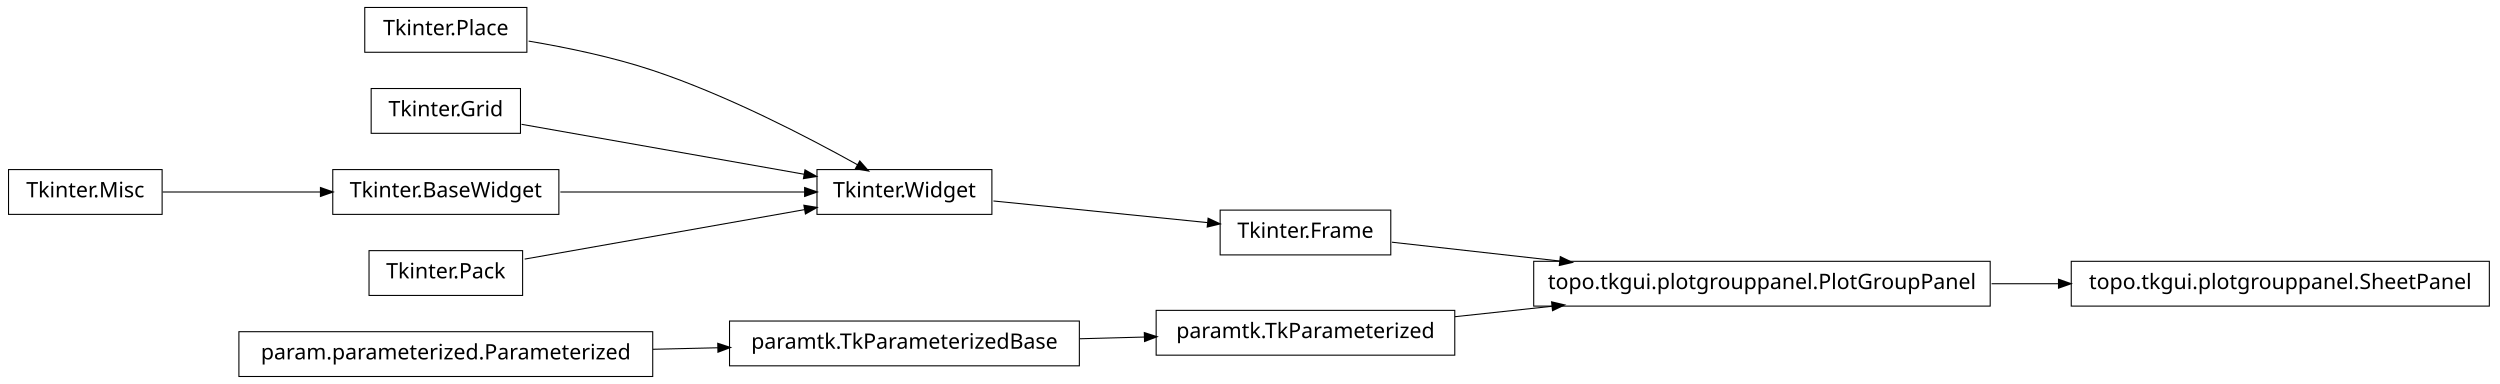
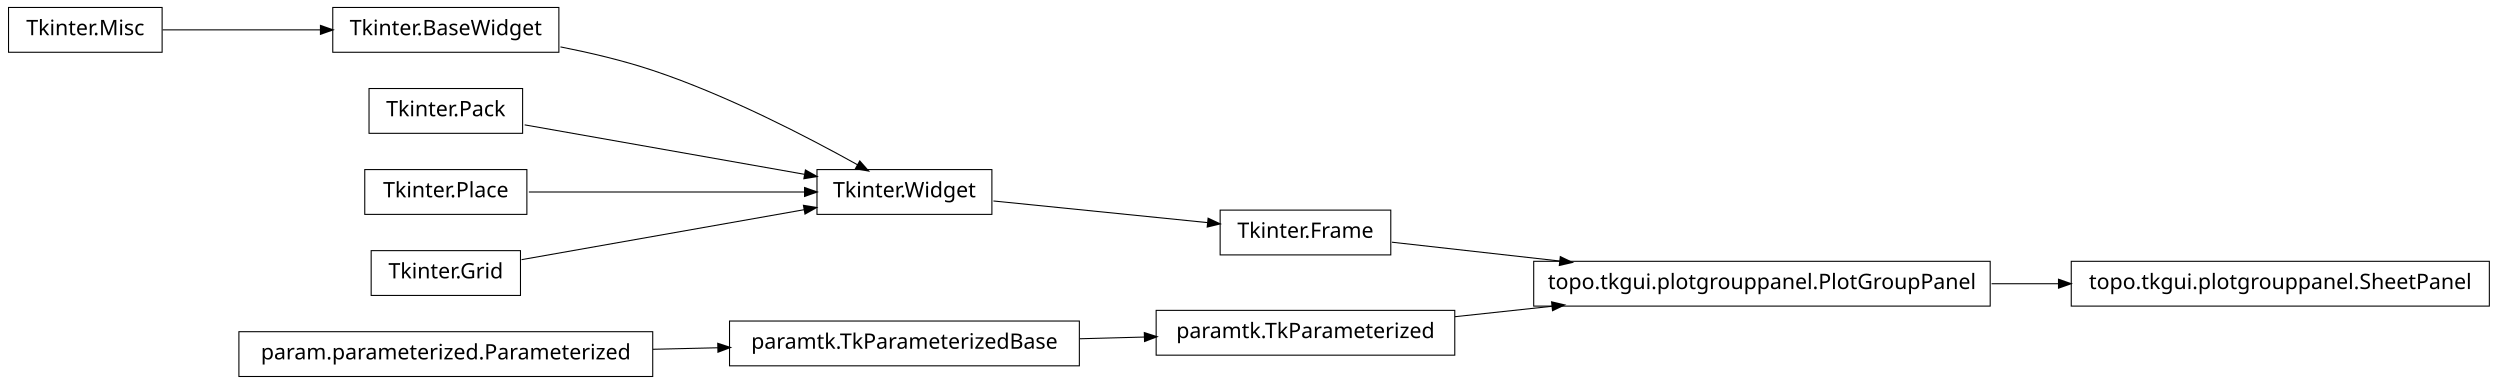
<svg xmlns="http://www.w3.org/2000/svg" width="1172pt" height="180pt" viewBox="0.00 0.00 1172.00 180.00">
  <g id="graph1" class="graph" transform="scale(1 1) rotate(0) translate(4 176)">
    <polygon fill="white" stroke="white" points="-4,5 -4,-176 1169,-176 1169,5 -4,5" />
    <g id="node1" class="node">
-       <polygon fill="none" stroke="black" stroke-width="0.5" points="243,-172.5 167,-172.5 167,-151.5 243,-151.5 243,-172.5" />
-       <text text-anchor="middle" x="205" y="-159.5" font-family="Vera" font-size="10.00">Tkinter.Place</text>
+       <polygon fill="none" stroke="black" stroke-width="0.5" points="72,-172.5 2.84217e-14,-172.5 0,-151.5 72,-151.5 72,-172.5" />
+       <text text-anchor="middle" x="36" y="-159.5" font-family="Vera" font-size="10.00">Tkinter.Misc</text>
    </g>
-     <g id="node15" class="node">
+     <g id="node2" class="node">
+       <polygon fill="none" stroke="black" stroke-width="0.5" points="258,-172.5 152,-172.5 152,-151.5 258,-151.5 258,-172.5" />
+       <text text-anchor="middle" x="205" y="-159.5" font-family="Vera" font-size="10.00">Tkinter.BaseWidget</text>
+     </g>
+     <g id="edge2" class="edge">
+       <path fill="none" stroke="black" stroke-width="0.5" d="M72.255,-162C93.805,-162 121.651,-162 146.27,-162" />
+       <polygon fill="black" stroke="black" points="146.471,-163.75 151.471,-162 146.471,-160.25 146.471,-163.75" />
+     </g>
+     <g id="node9" class="node">
      <polygon fill="none" stroke="black" stroke-width="0.5" points="461,-96.5 379,-96.5 379,-75.5 461,-75.5 461,-96.5" />
      <text text-anchor="middle" x="420" y="-83.5" font-family="Vera" font-size="10.00">Tkinter.Widget</text>
    </g>
-     <g id="edge16" class="edge">
-       <path fill="none" stroke="black" stroke-width="0.5" d="M243.825,-156.736C261.802,-153.708 283.278,-149.24 302,-143 337.006,-131.333 375.019,-111.57 398.178,-98.653" />
+     <g id="edge8" class="edge">
+       <path fill="none" stroke="black" stroke-width="0.5" d="M258.75,-154.017C273,-151.213 288.243,-147.585 302,-143 337.006,-131.333 375.019,-111.57 398.178,-98.653" />
      <polygon fill="black" stroke="black" points="399.105,-100.14 402.607,-96.165 397.39,-97.088 399.105,-100.14" />
    </g>
-     <g id="node2" class="node">
-       <polygon fill="none" stroke="black" stroke-width="0.5" points="240,-134.5 170,-134.5 170,-113.5 240,-113.5 240,-134.5" />
-       <text text-anchor="middle" x="205" y="-121.5" font-family="Vera" font-size="10.00">Tkinter.Grid</text>
+     <g id="node4" class="node">
+       <polygon fill="none" stroke="black" stroke-width="0.5" points="929,-53.5 715,-53.5 715,-32.5 929,-32.5 929,-53.5" />
+       <text text-anchor="middle" x="822" y="-40.5" font-family="Vera" font-size="10.00">topo.tkgui.plotgrouppanel.PlotGroupPanel</text>
+     </g>
+     <g id="node18" class="node">
+       <polygon fill="none" stroke="black" stroke-width="0.5" points="1163,-53.5 967,-53.5 967,-32.5 1163,-32.5 1163,-53.5" />
+       <text text-anchor="middle" x="1065" y="-40.5" font-family="Vera" font-size="10.00">topo.tkgui.plotgrouppanel.SheetPanel</text>
    </g>
    <g id="edge18" class="edge">
-       <path fill="none" stroke="black" stroke-width="0.5" d="M240.503,-117.725C276.687,-111.33 333.012,-101.375 372.905,-94.324" />
-       <polygon fill="black" stroke="black" points="373.556,-95.986 378.175,-93.392 372.947,-92.539 373.556,-95.986" />
+       <path fill="none" stroke="black" stroke-width="0.5" d="M929.645,-43C940.118,-43 950.73,-43 961.165,-43" />
+       <polygon fill="black" stroke="black" points="961.272,-44.75 966.272,-43 961.272,-41.25 961.272,-44.75" />
    </g>
-     <g id="node3" class="node">
+     <g id="node5" class="node">
      <polygon fill="none" stroke="black" stroke-width="0.5" points="678,-30.5 538,-30.5 538,-9.5 678,-9.5 678,-30.5" />
      <text text-anchor="middle" x="608" y="-17.5" font-family="Vera" font-size="10.00">paramtk.TkParameterized</text>
    </g>
-     <g id="node10" class="node">
-       <polygon fill="none" stroke="black" stroke-width="0.5" points="929,-53.5 715,-53.5 715,-32.5 929,-32.5 929,-53.5" />
-       <text text-anchor="middle" x="822" y="-40.5" font-family="Vera" font-size="10.00">topo.tkgui.plotgrouppanel.PlotGroupPanel</text>
-     </g>
-     <g id="edge6" class="edge">
+     <g id="edge4" class="edge">
      <path fill="none" stroke="black" stroke-width="0.5" d="M678.072,-27.531C692.637,-29.096 708.244,-30.774 723.612,-32.426" />
      <polygon fill="black" stroke="black" points="723.654,-34.19 728.812,-32.984 724.028,-30.71 723.654,-34.19" />
    </g>
-     <g id="node4" class="node">
+     <g id="node7" class="node">
+       <polygon fill="none" stroke="black" stroke-width="0.5" points="648,-77.5 568,-77.5 568,-56.5 648,-56.5 648,-77.5" />
+       <text text-anchor="middle" x="608" y="-64.5" font-family="Vera" font-size="10.00">Tkinter.Frame</text>
+     </g>
+     <g id="edge6" class="edge">
+       <path fill="none" stroke="black" stroke-width="0.5" d="M648.503,-62.458C670.862,-59.95 699.638,-56.723 727.302,-53.62" />
+       <polygon fill="black" stroke="black" points="727.679,-55.339 732.453,-53.043 727.289,-51.861 727.679,-55.339" />
+     </g>
+     <g id="edge16" class="edge">
+       <path fill="none" stroke="black" stroke-width="0.5" d="M461.723,-81.783C491.481,-78.776 531.488,-74.733 562.14,-71.635" />
+       <polygon fill="black" stroke="black" points="562.564,-73.351 567.362,-71.107 562.212,-69.869 562.564,-73.351" />
+     </g>
+     <g id="node11" class="node">
+       <polygon fill="none" stroke="black" stroke-width="0.5" points="241,-134.5 169,-134.5 169,-113.5 241,-113.5 241,-134.5" />
+       <text text-anchor="middle" x="205" y="-121.5" font-family="Vera" font-size="10.00">Tkinter.Pack</text>
+     </g>
+     <g id="edge10" class="edge">
+       <path fill="none" stroke="black" stroke-width="0.5" d="M241.96,-117.468C278.269,-111.05 333.801,-101.235 373.179,-94.275" />
+       <polygon fill="black" stroke="black" points="373.764,-95.949 378.383,-93.356 373.154,-92.503 373.764,-95.949" />
+     </g>
+     <g id="node13" class="node">
+       <polygon fill="none" stroke="black" stroke-width="0.5" points="243,-96.5 167,-96.5 167,-75.5 243,-75.5 243,-96.5" />
+       <text text-anchor="middle" x="205" y="-83.5" font-family="Vera" font-size="10.00">Tkinter.Place</text>
+     </g>
+     <g id="edge12" class="edge">
+       <path fill="none" stroke="black" stroke-width="0.5" d="M243.935,-86C280.299,-86 334.629,-86 373.308,-86" />
+       <polygon fill="black" stroke="black" points="373.42,-87.75 378.42,-86 373.42,-84.25 373.42,-87.75" />
+     </g>
+     <g id="node15" class="node">
+       <polygon fill="none" stroke="black" stroke-width="0.5" points="240,-58.5 170,-58.5 170,-37.5 240,-37.5 240,-58.5" />
+       <text text-anchor="middle" x="205" y="-45.5" font-family="Vera" font-size="10.00">Tkinter.Grid</text>
+     </g>
+     <g id="edge14" class="edge">
+       <path fill="none" stroke="black" stroke-width="0.5" d="M240.503,-54.275C276.687,-60.67 333.012,-70.625 372.905,-77.676" />
+       <polygon fill="black" stroke="black" points="372.947,-79.461 378.175,-78.608 373.556,-76.014 372.947,-79.461" />
+     </g>
+     <g id="node20" class="node">
+       <polygon fill="none" stroke="black" stroke-width="0.5" points="302,-20.5 108,-20.5 108,0.5 302,0.5 302,-20.5" />
+       <text text-anchor="middle" x="205" y="-7.5" font-family="Vera" font-size="10.00">param.parameterized.Parameterized</text>
+     </g>
+     <g id="node21" class="node">
      <polygon fill="none" stroke="black" stroke-width="0.5" points="502,-25.5 338,-25.5 338,-4.5 502,-4.5 502,-25.5" />
      <text text-anchor="middle" x="420" y="-12.5" font-family="Vera" font-size="10.00">paramtk.TkParameterizedBase</text>
    </g>
-     <g id="edge2" class="edge">
+     <g id="edge22" class="edge">
+       <path fill="none" stroke="black" stroke-width="0.5" d="M302.121,-12.259C312.261,-12.494 322.525,-12.733 332.548,-12.966" />
+       <polygon fill="black" stroke="black" points="332.726,-14.721 337.766,-13.088 332.808,-11.222 332.726,-14.721" />
+     </g>
+     <g id="edge20" class="edge">
      <path fill="none" stroke="black" stroke-width="0.5" d="M502.186,-17.186C512.283,-17.454 522.564,-17.728 532.554,-17.994" />
      <polygon fill="black" stroke="black" points="532.704,-19.748 537.749,-18.132 532.798,-16.249 532.704,-19.748" />
    </g>
-     <g id="node6" class="node">
-       <polygon fill="none" stroke="black" stroke-width="0.5" points="72,-96.5 2.84217e-14,-96.5 0,-75.5 72,-75.5 72,-96.5" />
-       <text text-anchor="middle" x="36" y="-83.5" font-family="Vera" font-size="10.00">Tkinter.Misc</text>
-     </g>
-     <g id="node7" class="node">
-       <polygon fill="none" stroke="black" stroke-width="0.5" points="258,-96.5 152,-96.5 152,-75.5 258,-75.5 258,-96.5" />
-       <text text-anchor="middle" x="205" y="-83.5" font-family="Vera" font-size="10.00">Tkinter.BaseWidget</text>
-     </g>
-     <g id="edge4" class="edge">
-       <path fill="none" stroke="black" stroke-width="0.5" d="M72.255,-86C93.805,-86 121.651,-86 146.27,-86" />
-       <polygon fill="black" stroke="black" points="146.471,-87.75 151.471,-86 146.471,-84.25 146.471,-87.75" />
-     </g>
-     <g id="edge12" class="edge">
-       <path fill="none" stroke="black" stroke-width="0.5" d="M258.699,-86C293.881,-86 339.423,-86 373.138,-86" />
-       <polygon fill="black" stroke="black" points="373.444,-87.75 378.444,-86 373.444,-84.25 373.444,-87.75" />
-     </g>
-     <g id="node9" class="node">
-       <polygon fill="none" stroke="black" stroke-width="0.5" points="302,-20.5 108,-20.5 108,0.5 302,0.5 302,-20.5" />
-       <text text-anchor="middle" x="205" y="-7.5" font-family="Vera" font-size="10.00">param.parameterized.Parameterized</text>
-     </g>
-     <g id="edge10" class="edge">
-       <path fill="none" stroke="black" stroke-width="0.5" d="M302.121,-12.259C312.261,-12.494 322.525,-12.733 332.548,-12.966" />
-       <polygon fill="black" stroke="black" points="332.726,-14.721 337.766,-13.088 332.808,-11.222 332.726,-14.721" />
-     </g>
-     <g id="node22" class="node">
-       <polygon fill="none" stroke="black" stroke-width="0.5" points="1163,-53.5 967,-53.5 967,-32.5 1163,-32.5 1163,-53.5" />
-       <text text-anchor="middle" x="1065" y="-40.5" font-family="Vera" font-size="10.00">topo.tkgui.plotgrouppanel.SheetPanel</text>
-     </g>
-     <g id="edge22" class="edge">
-       <path fill="none" stroke="black" stroke-width="0.5" d="M929.645,-43C940.118,-43 950.73,-43 961.165,-43" />
-       <polygon fill="black" stroke="black" points="961.272,-44.75 966.272,-43 961.272,-41.25 961.272,-44.75" />
-     </g>
-     <g id="node12" class="node">
-       <polygon fill="none" stroke="black" stroke-width="0.5" points="648,-77.5 568,-77.5 568,-56.5 648,-56.5 648,-77.5" />
-       <text text-anchor="middle" x="608" y="-64.5" font-family="Vera" font-size="10.00">Tkinter.Frame</text>
-     </g>
-     <g id="edge8" class="edge">
-       <path fill="none" stroke="black" stroke-width="0.5" d="M648.503,-62.458C670.862,-59.95 699.638,-56.723 727.302,-53.62" />
-       <polygon fill="black" stroke="black" points="727.679,-55.339 732.453,-53.043 727.289,-51.861 727.679,-55.339" />
-     </g>
-     <g id="edge20" class="edge">
-       <path fill="none" stroke="black" stroke-width="0.5" d="M461.723,-81.783C491.481,-78.776 531.488,-74.733 562.14,-71.635" />
-       <polygon fill="black" stroke="black" points="562.564,-73.351 567.362,-71.107 562.212,-69.869 562.564,-73.351" />
-     </g>
-     <g id="node17" class="node">
-       <polygon fill="none" stroke="black" stroke-width="0.5" points="241,-58.5 169,-58.5 169,-37.5 241,-37.5 241,-58.5" />
-       <text text-anchor="middle" x="205" y="-45.5" font-family="Vera" font-size="10.00">Tkinter.Pack</text>
-     </g>
-     <g id="edge14" class="edge">
-       <path fill="none" stroke="black" stroke-width="0.5" d="M241.96,-54.532C278.269,-60.95 333.801,-70.765 373.179,-77.725" />
-       <polygon fill="black" stroke="black" points="373.154,-79.497 378.383,-78.644 373.764,-76.051 373.154,-79.497" />
-     </g>
  </g>
</svg>
